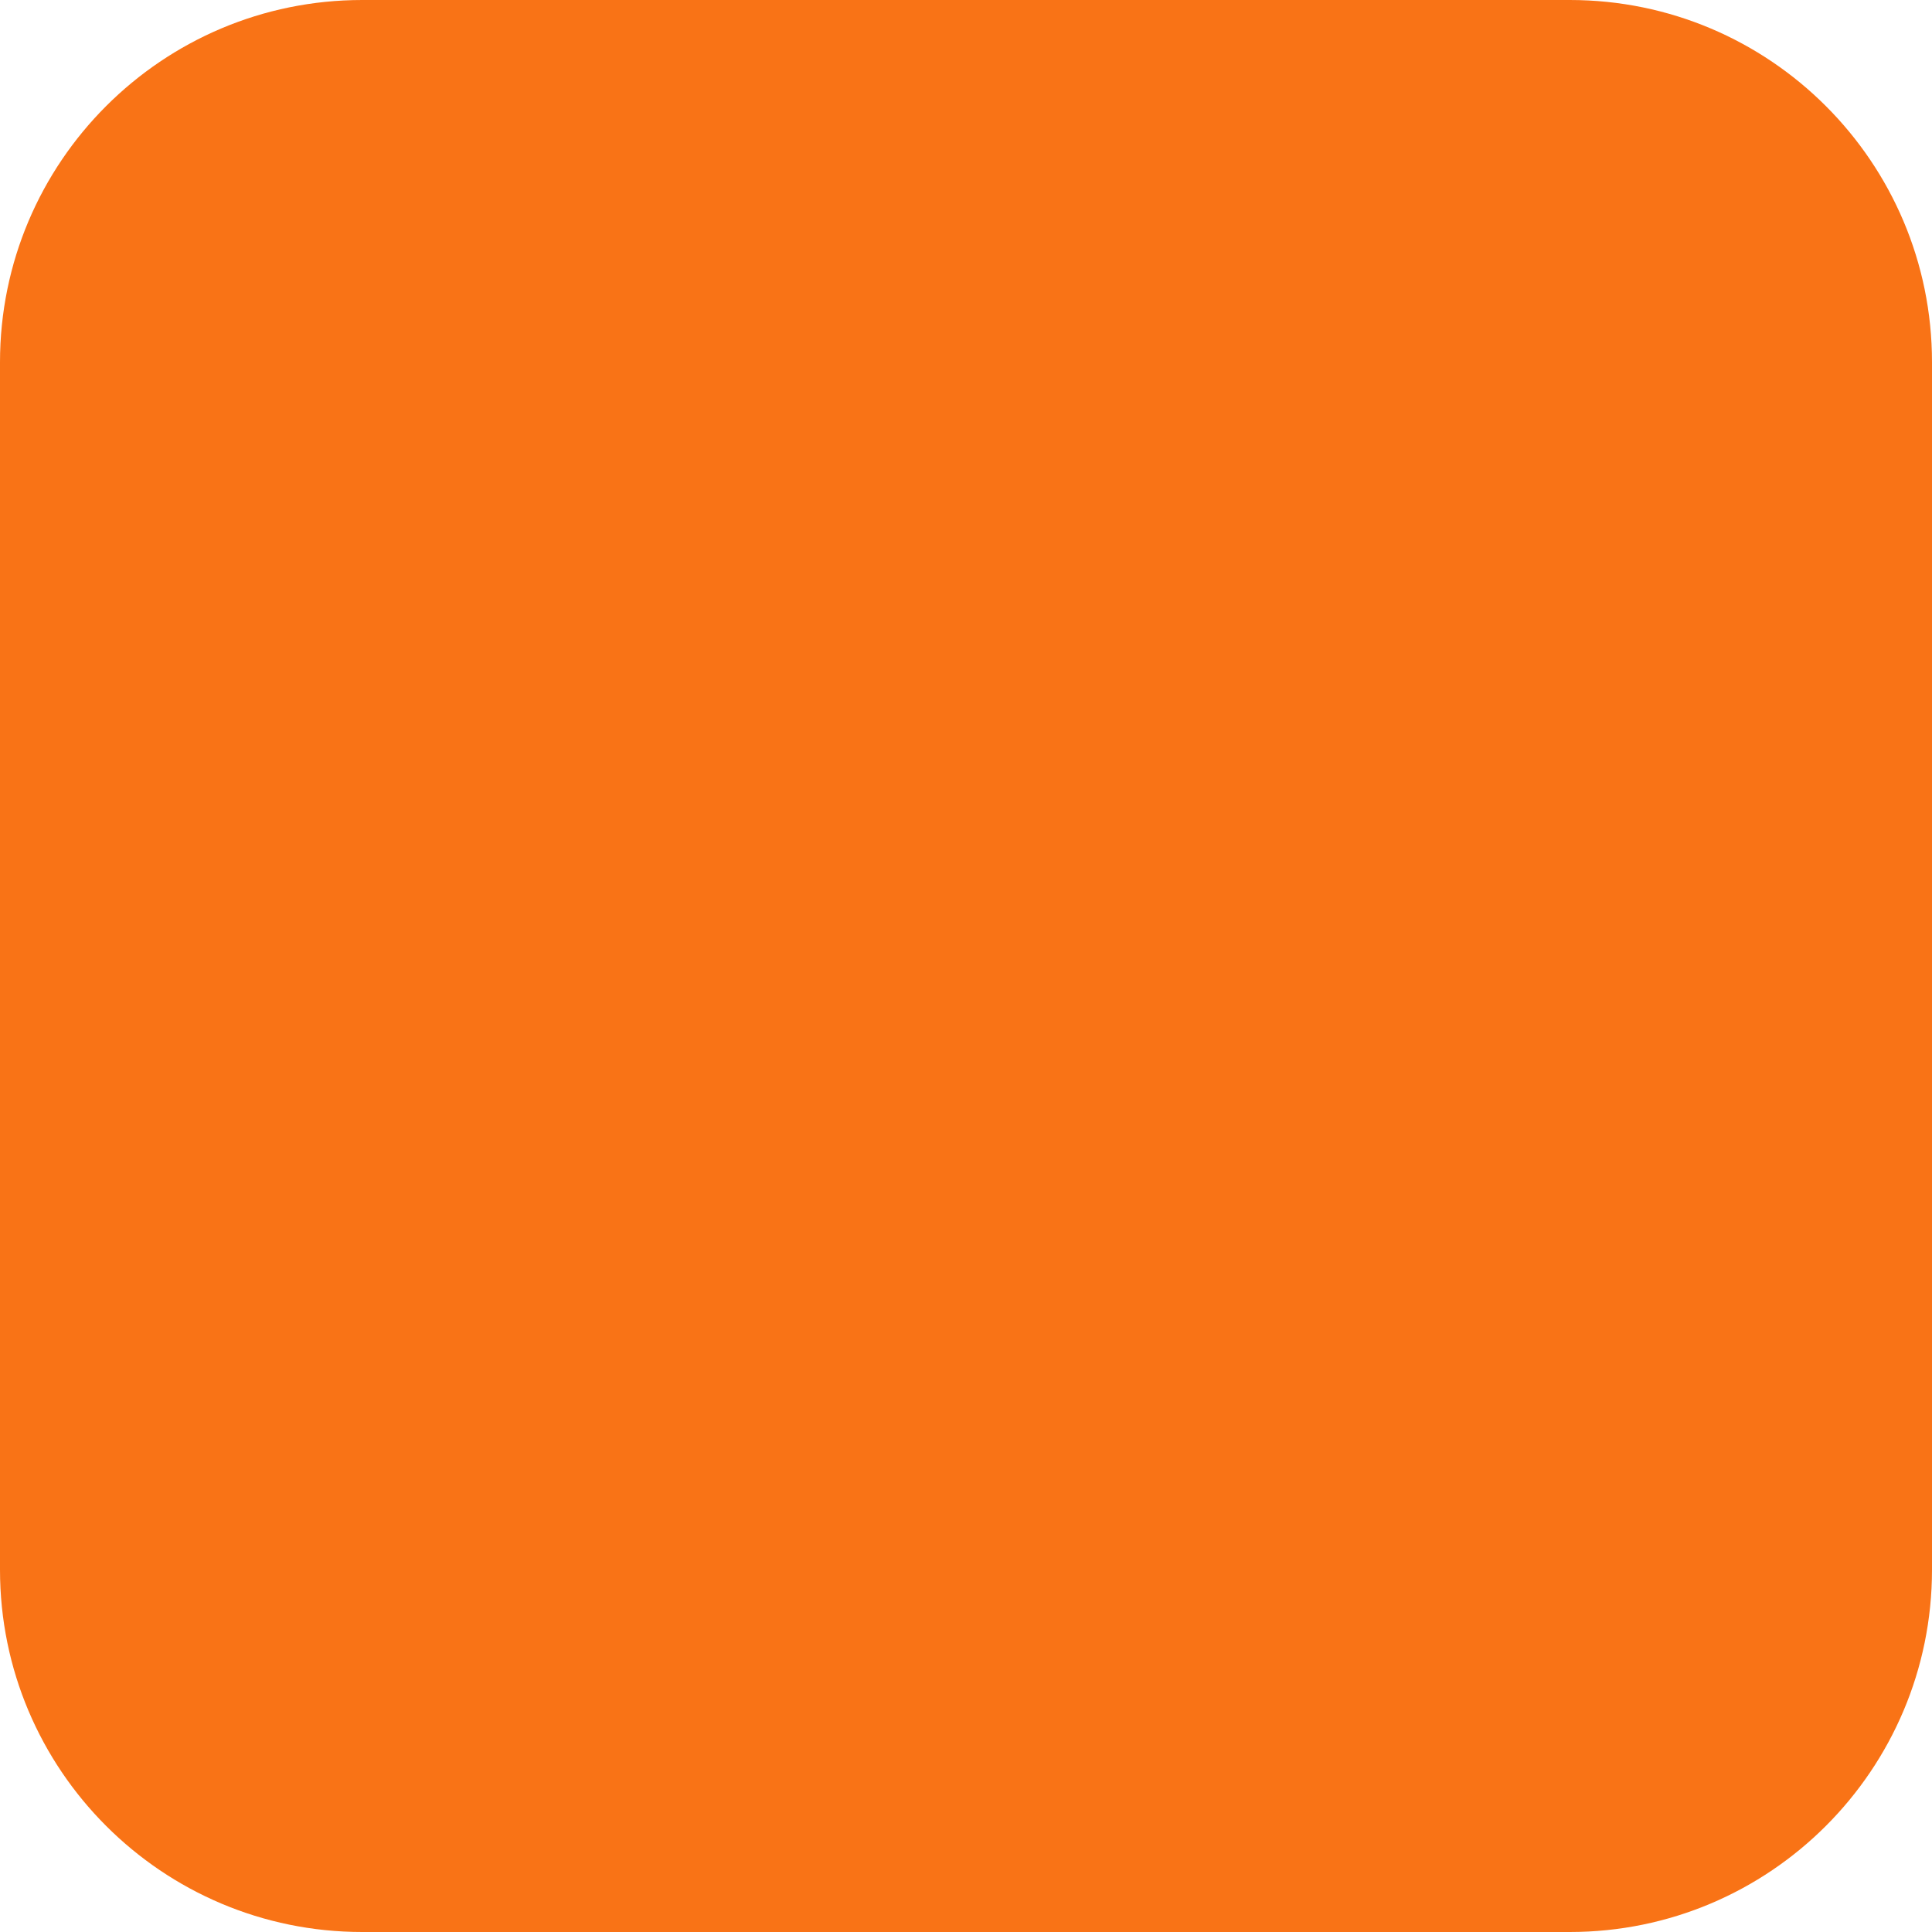
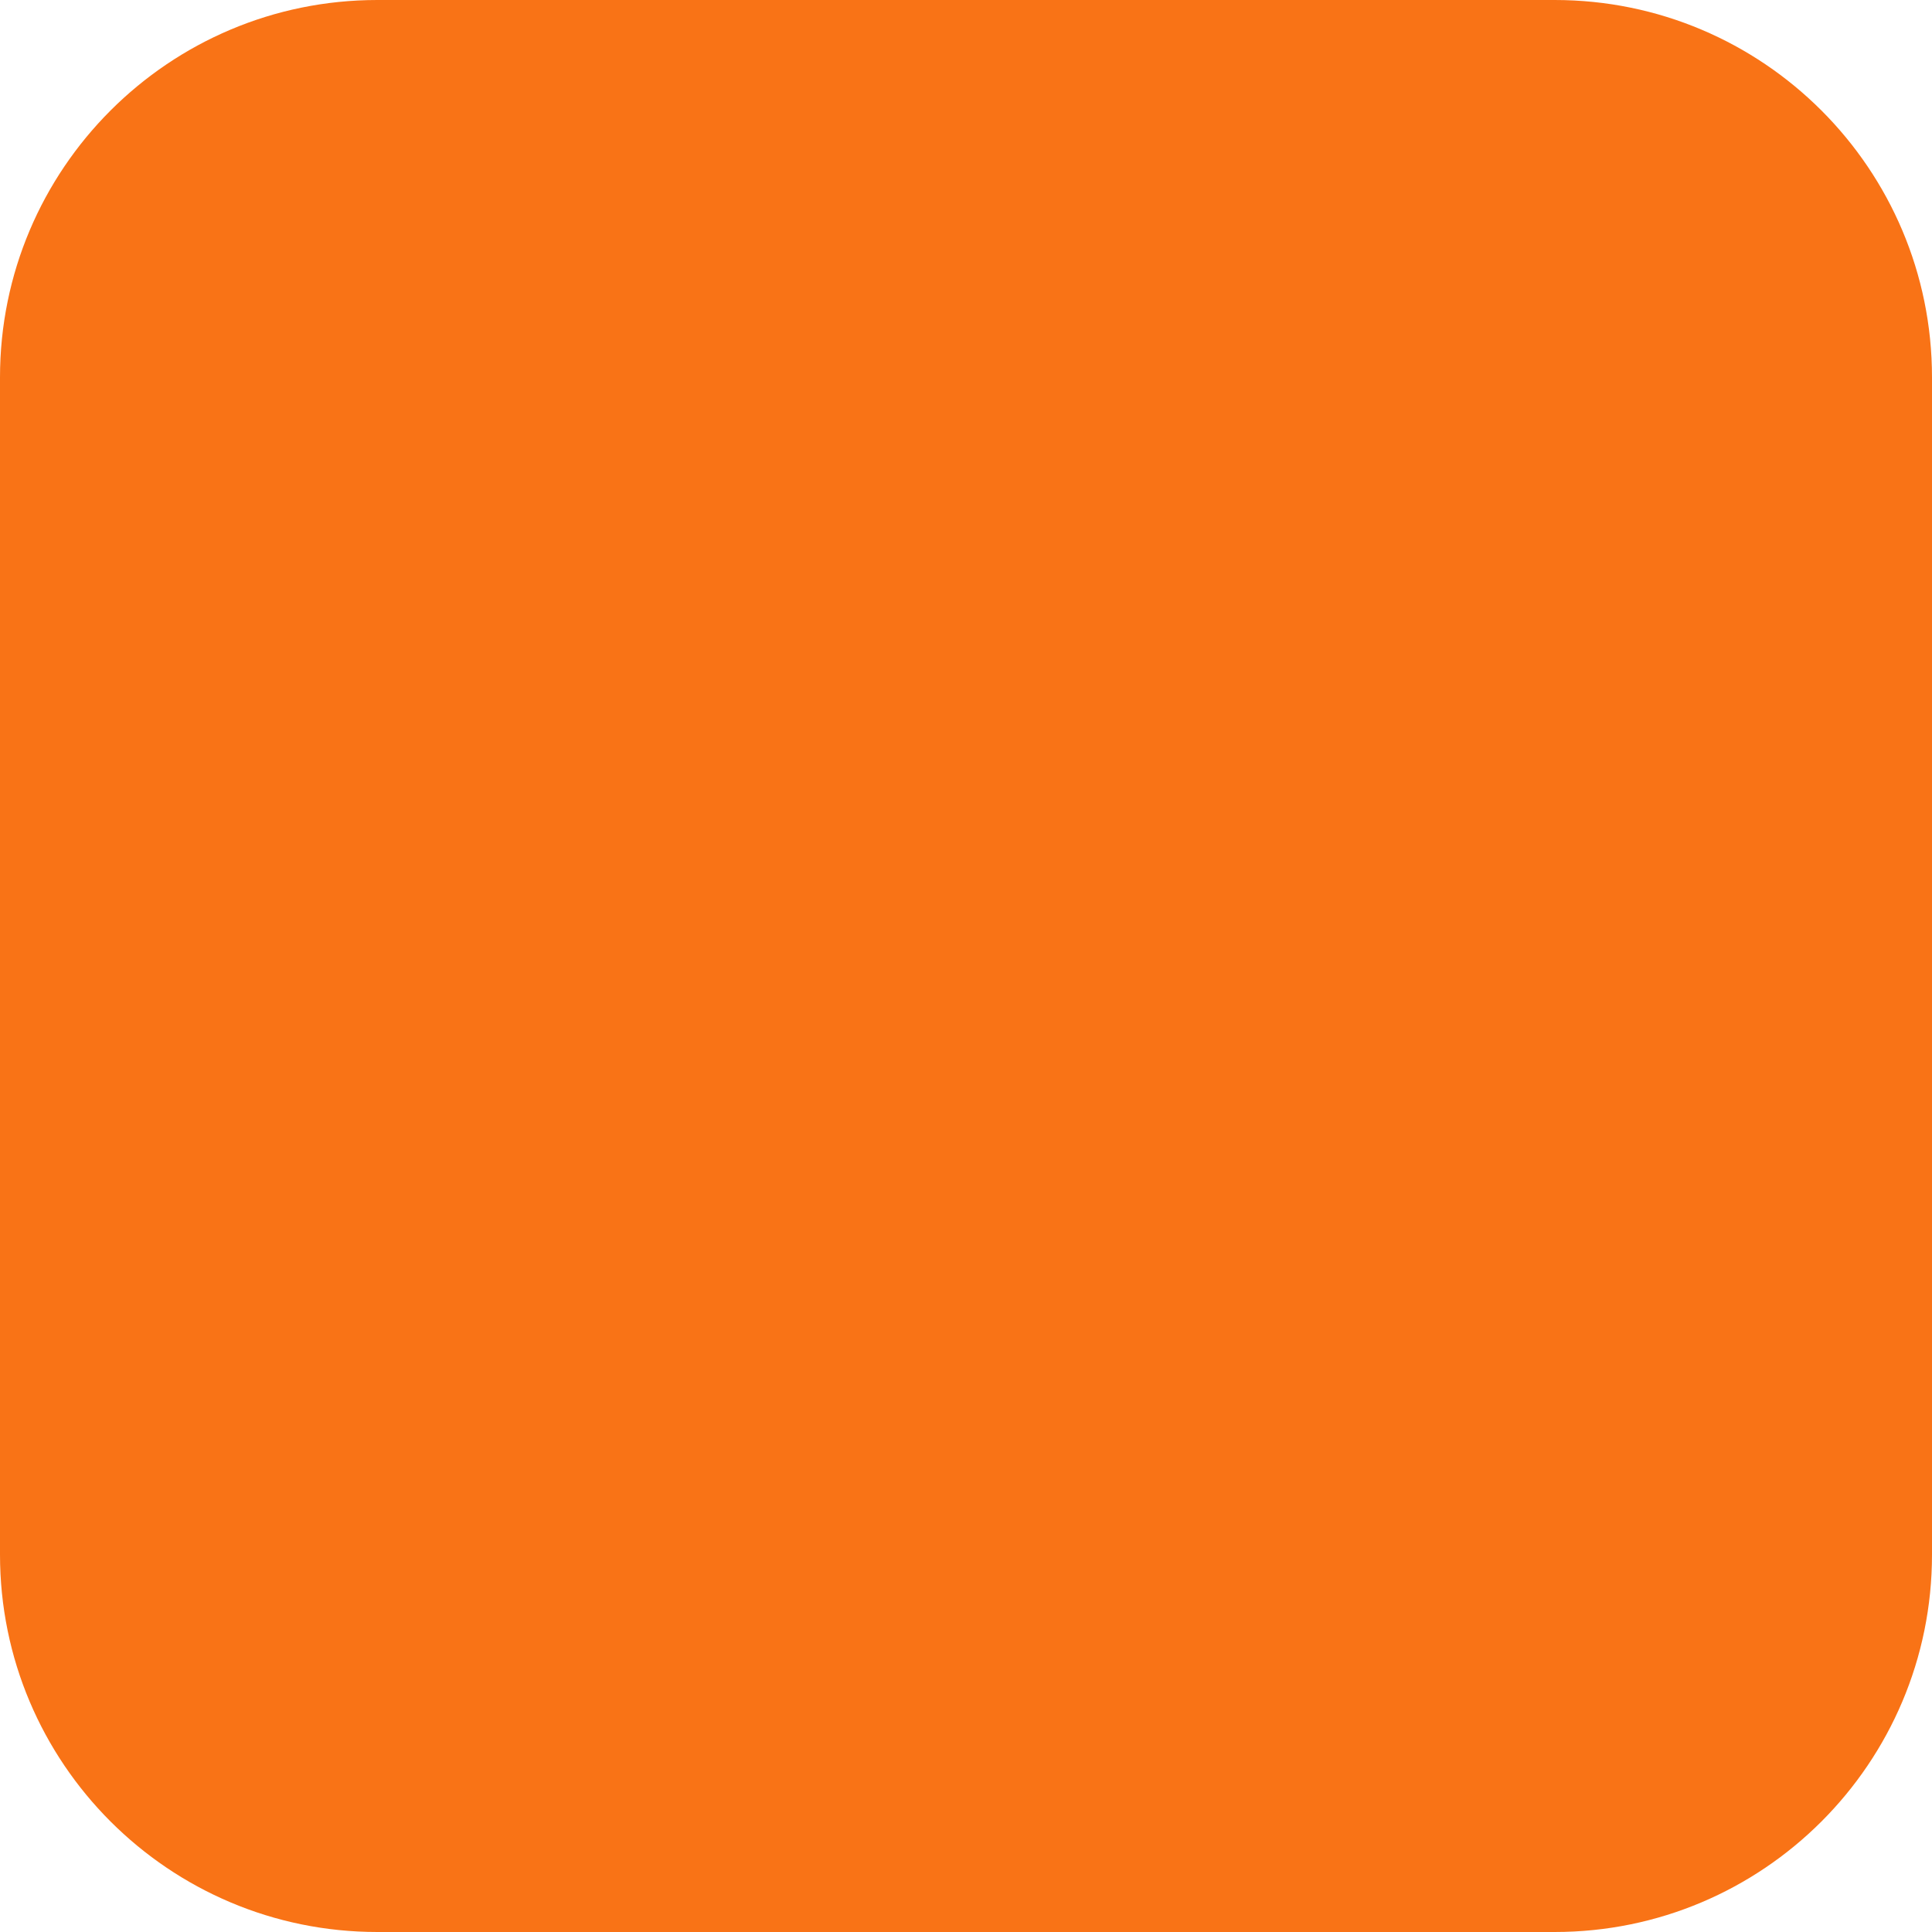
- <svg xmlns="http://www.w3.org/2000/svg" viewBox="0 0 32 32">
-   <rect width="32" height="32" fill="#f97316" rx="6" />
+ <svg xmlns="http://www.w3.org/2000/svg" width="512" height="512" viewBox="0 0 512 512" fill="none">
+   <rect width="512" height="512" rx="100" fill="#f97316" />
</svg>
